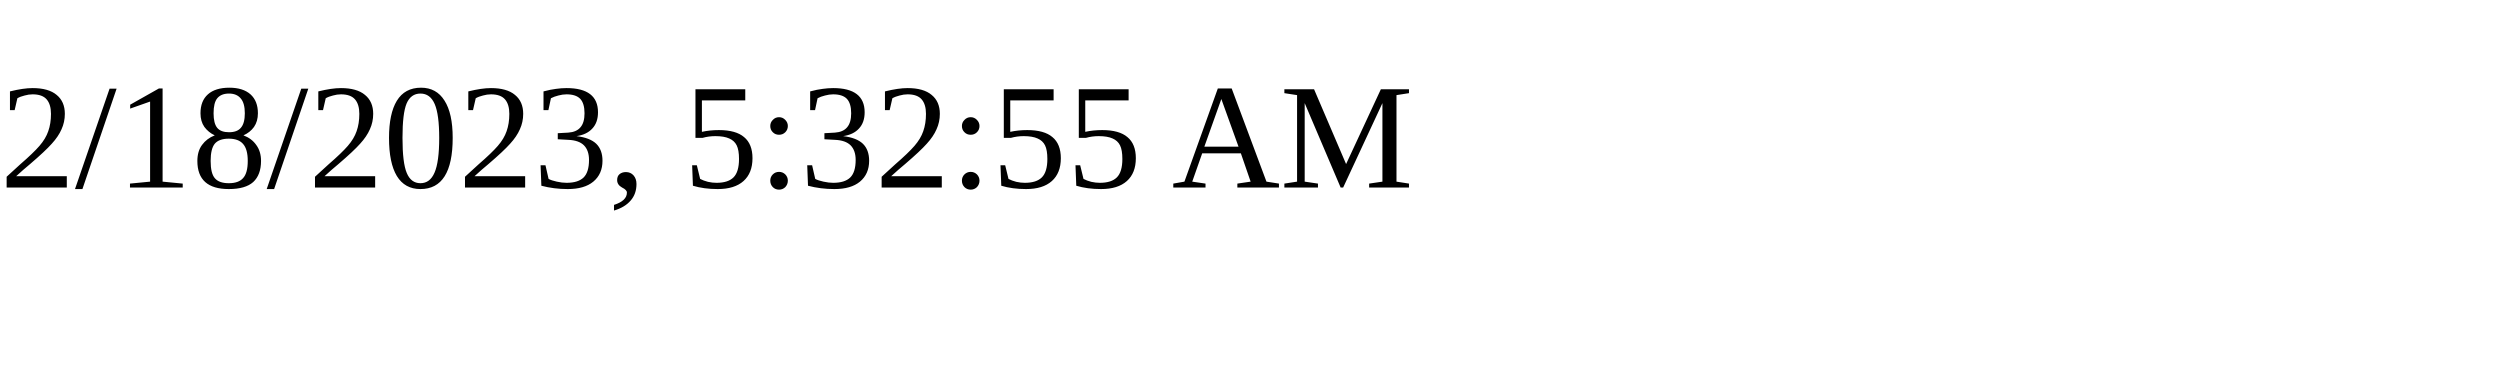
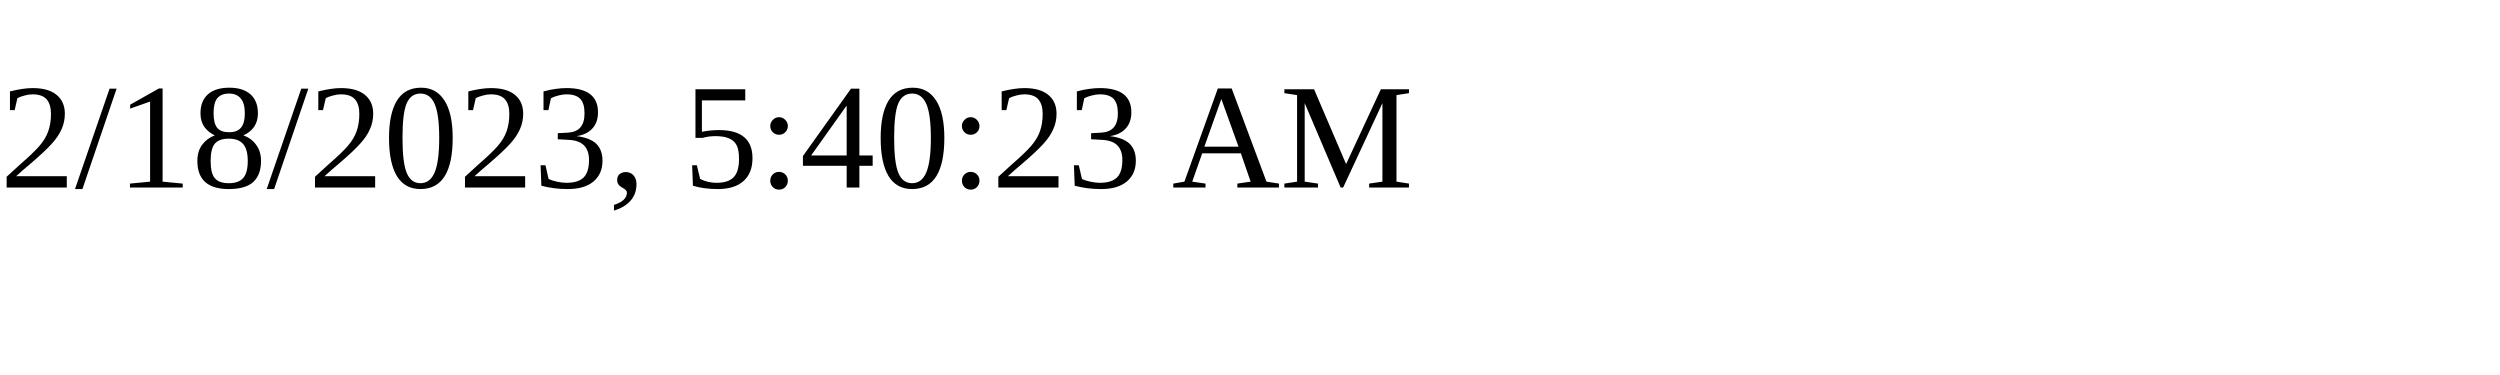
<svg xmlns="http://www.w3.org/2000/svg" height="30" width="200">
-   <text x="0" y="15">2/18/2023, 5:32:55 AM</text>
+   <text x="0" y="15">2/18/2023, 5:40:23 AM</text>
</svg>
